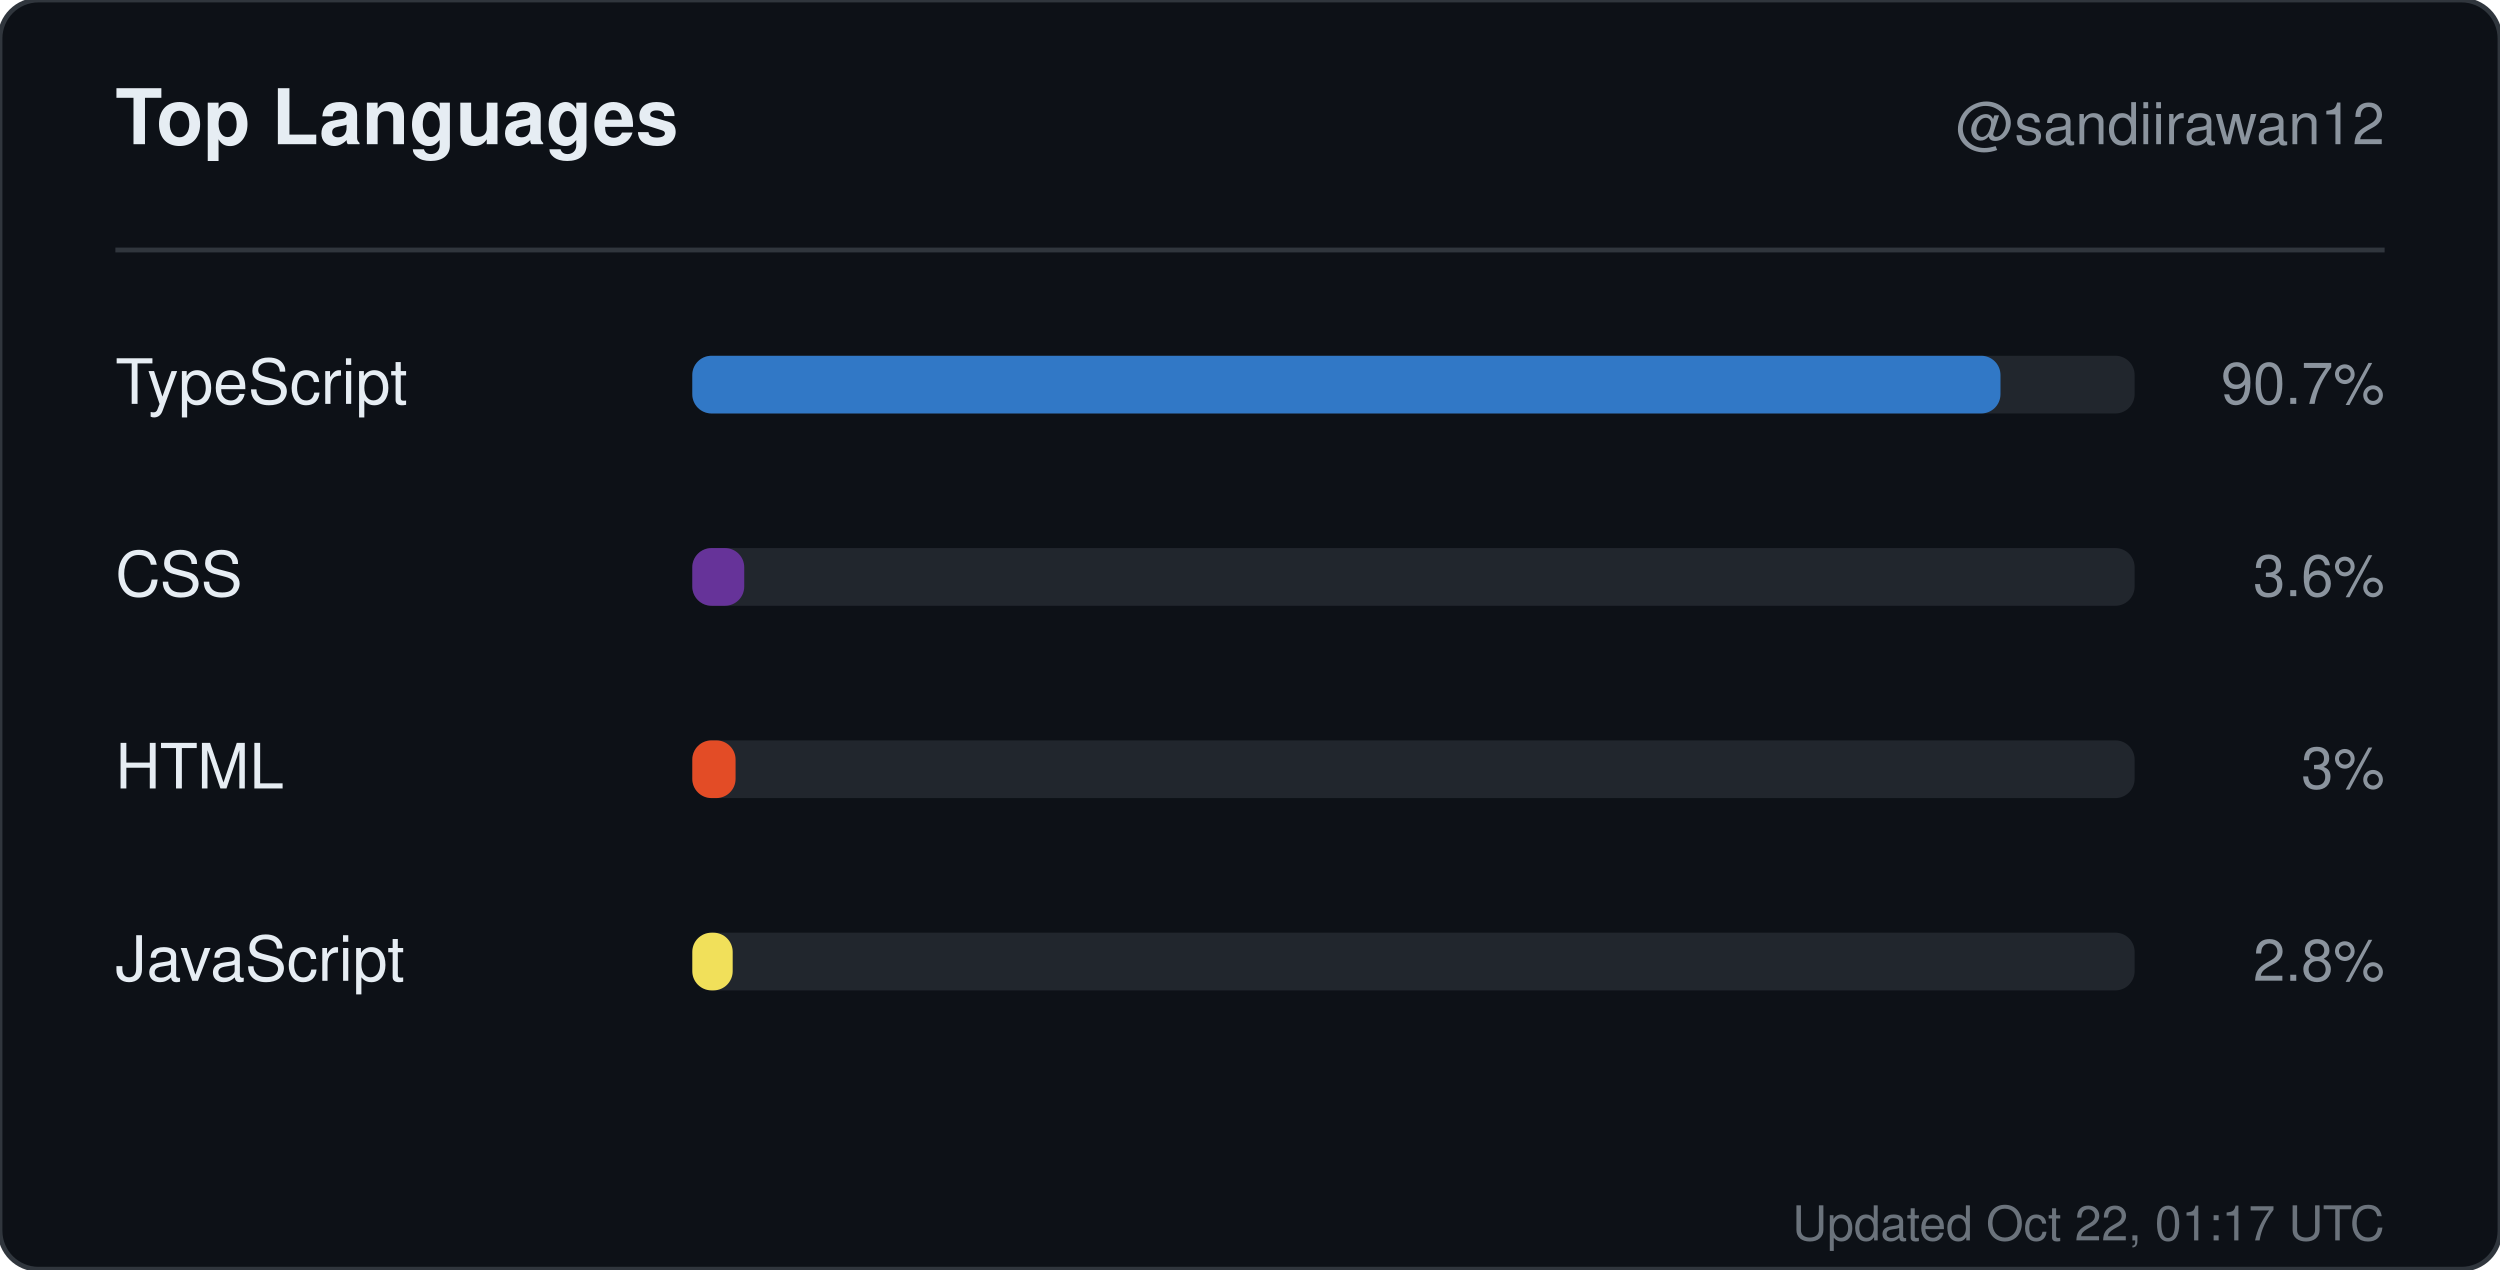
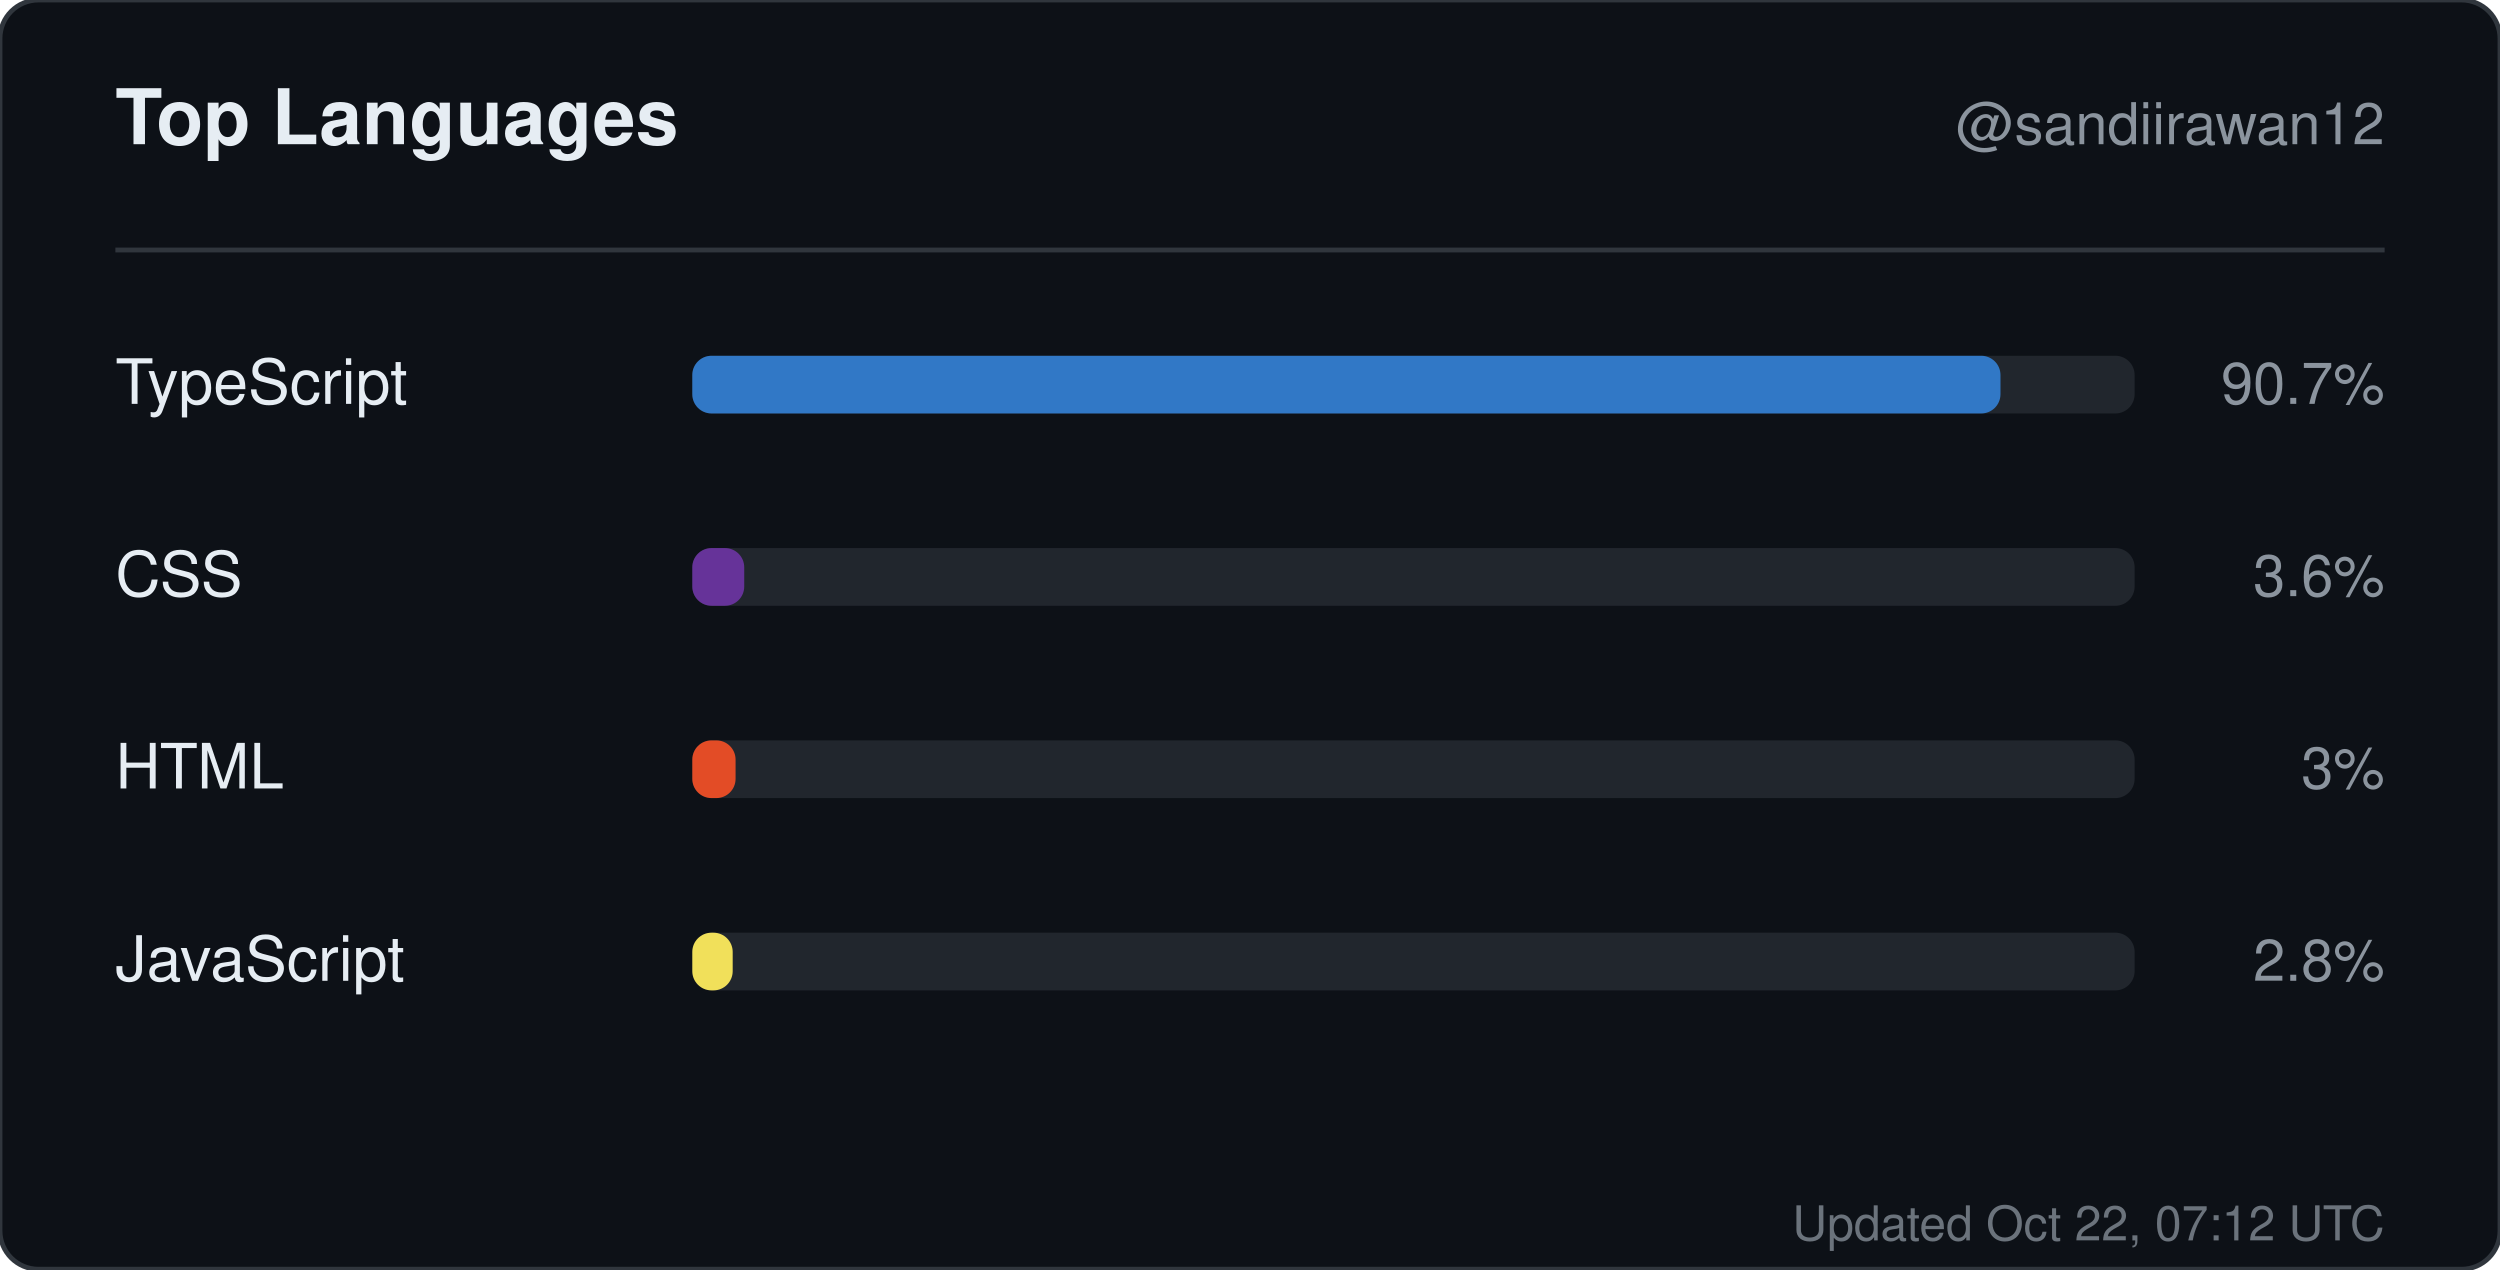
<svg xmlns="http://www.w3.org/2000/svg" width="520" height="264" viewBox="0 0 520 264" role="img" aria-label="Top languages for sandiirawan12">
  <rect width="520" height="264" rx="8" fill="#0d1117" stroke="#30363d" />
  <g font-family="-apple-system, BlinkMacSystemFont, Segoe UI, Helvetica, Arial, sans-serif">
    <text x="24" y="30" fill="#e6edf3" font-size="16" font-weight="700">Top Languages</text>
    <text x="496" y="30" fill="#8b949e" font-size="12" text-anchor="end">@sandiirawan12</text>
    <line x1="24" y1="52" x2="496" y2="52" stroke="#30363d" />
    <text x="24" y="84" fill="#e6edf3" font-size="13">TypeScript</text>
    <rect x="144" y="74" width="300" height="12" rx="4" fill="#21262d" />
    <rect x="144" y="74" width="272.1" height="12" rx="4" fill="#3178c6" />
    <text x="496" y="84" fill="#8b949e" font-size="12" text-anchor="end">90.7%</text>
    <text x="24" y="124" fill="#e6edf3" font-size="13">CSS</text>
    <rect x="144" y="114" width="300" height="12" rx="4" fill="#21262d" />
    <rect x="144" y="114" width="10.8" height="12" rx="4" fill="#663399" />
    <text x="496" y="124" fill="#8b949e" font-size="12" text-anchor="end">3.6%</text>
    <text x="24" y="164" fill="#e6edf3" font-size="13">HTML</text>
    <rect x="144" y="154" width="300" height="12" rx="4" fill="#21262d" />
    <rect x="144" y="154" width="9" height="12" rx="4" fill="#e34c26" />
    <text x="496" y="164" fill="#8b949e" font-size="12" text-anchor="end">3%</text>
    <text x="24" y="204" fill="#e6edf3" font-size="13">JavaScript</text>
    <rect x="144" y="194" width="300" height="12" rx="4" fill="#21262d" />
    <rect x="144" y="194" width="8.4" height="12" rx="4" fill="#f1e05a" />
    <text x="496" y="204" fill="#8b949e" font-size="12" text-anchor="end">2.8%</text>
-     <text x="496" y="258" fill="#8b949e" font-size="10" text-anchor="end" opacity="0.75">Updated Oct 22, 01:17 UTC</text>
+     <text x="496" y="258" fill="#8b949e" font-size="10" text-anchor="end" opacity="0.75">Updated Oct 22, 07:12 UTC</text>
  </g>
</svg>
